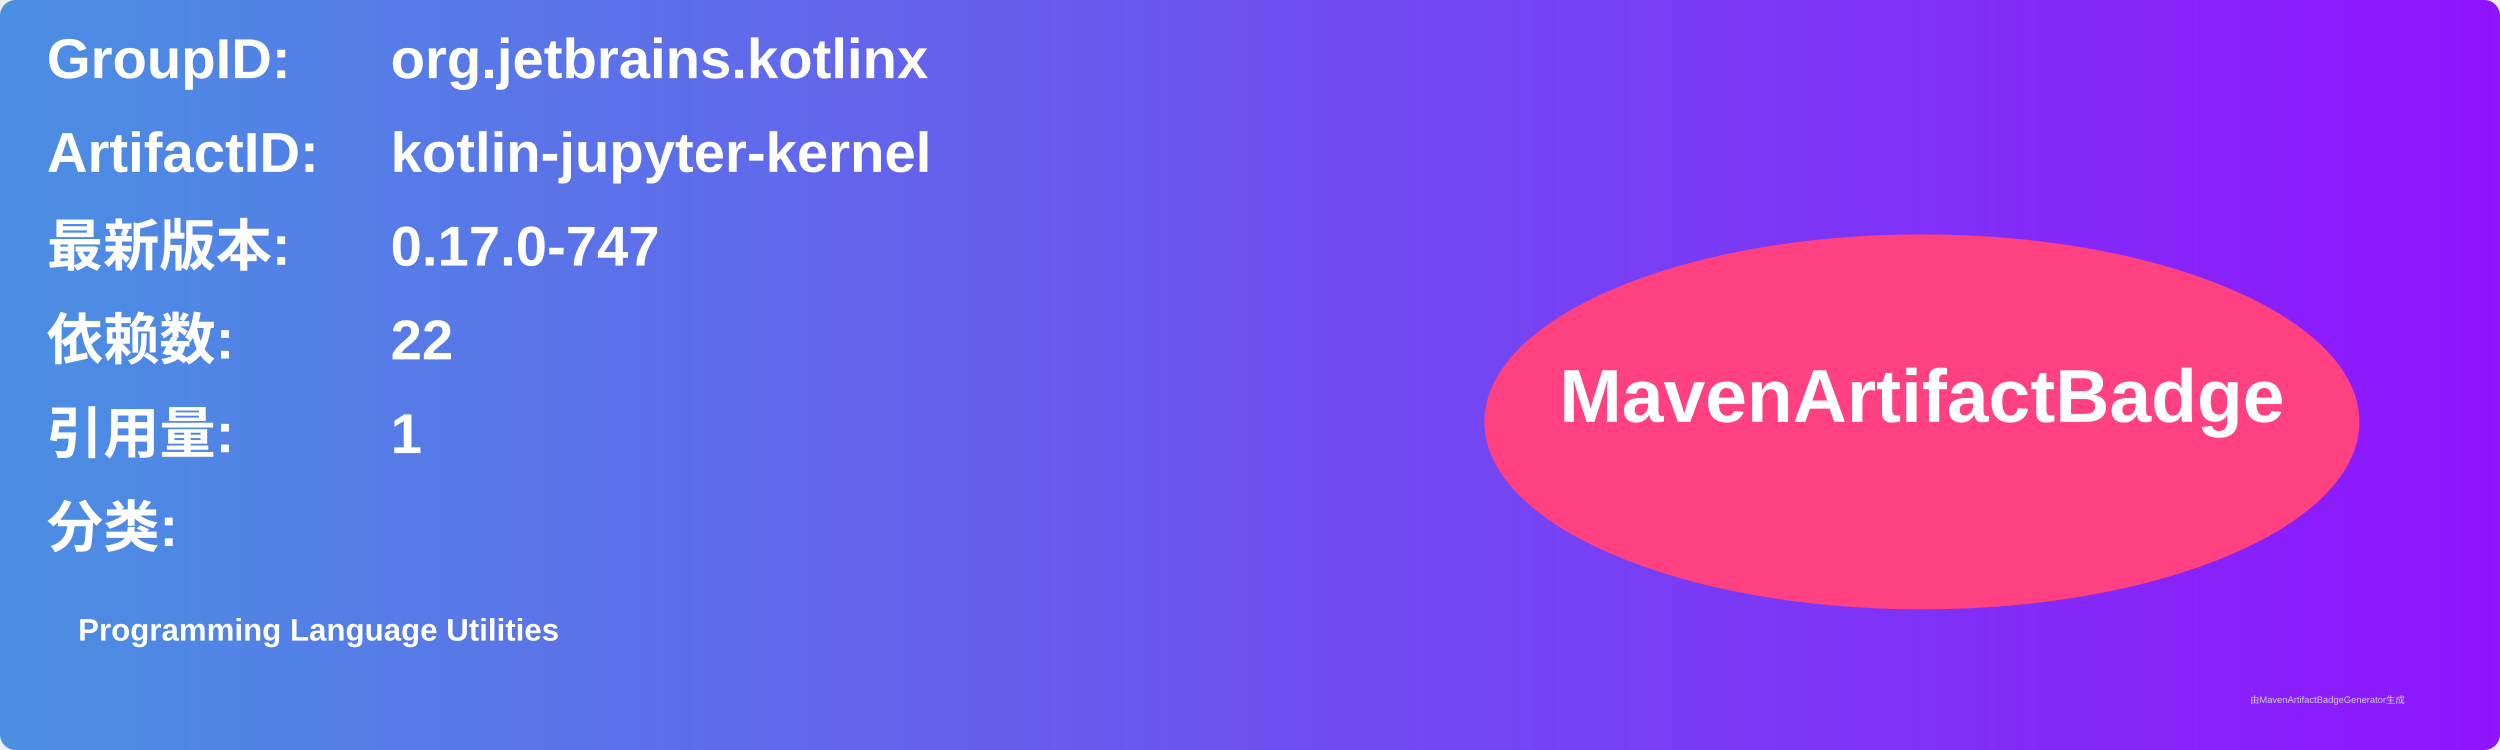
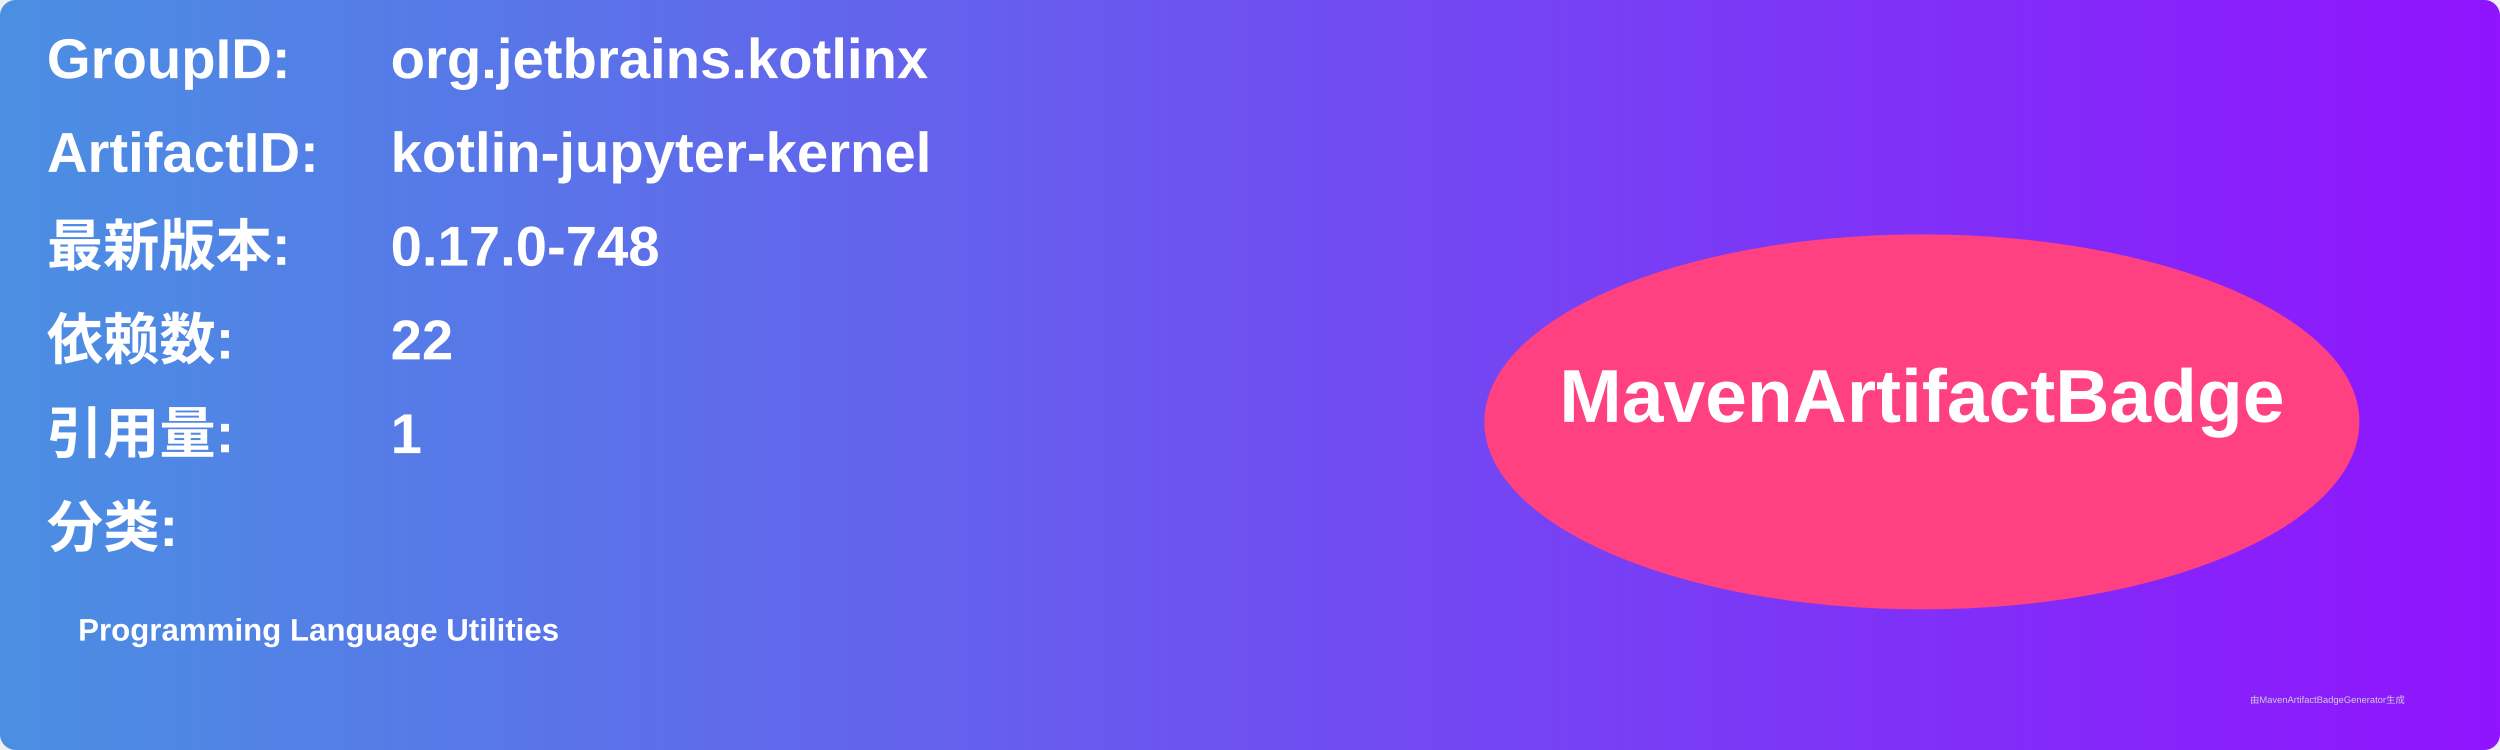
<svg xmlns="http://www.w3.org/2000/svg" width="800" height="240" viewBox="0 0 800 240">
  <linearGradient id="grad" x1="0%" y1="0%" x2="100%" y2="0%">
    <stop offset="0%" stop-color="#4a90e2" />
    <stop offset="100%" stop-color="#9013fe" />
  </linearGradient>
  <rect width="100%" height="100%" rx="5" ry="5" fill="url(#grad)" />
  <g transform="translate(15, 15)">
    <text x="0" y="10" font-family="Arial" font-size="18" fill="white" font-weight="bold" width="260">GroupID:</text>
    <text x="110" y="10" font-family="Arial" font-size="18" fill="white" font-weight="bold" width="460">org.jetbrains.kotlinx</text>
    <text x="0" y="40" font-family="Arial" font-size="18" fill="white" font-weight="bold" width="260">ArtifactID:</text>
    <text x="110" y="40" font-family="Arial" font-size="18" fill="white" font-weight="bold" width="460">kotlin-jupyter-kernel</text>
    <text x="0" y="70" font-family="Arial" font-size="18" fill="white" font-weight="bold">最新版本:</text>
    <text x="110" y="70" font-family="Arial" font-size="18" fill="white" font-weight="bold">
-       <tspan font-weight="bold">0.17.0-747</tspan>
+       <tspan font-weight="bold">0.17.0-748</tspan>
    </text>
    <text x="0" y="100" font-family="Arial" font-size="18" fill="white" font-weight="bold">依赖数: </text>
    <text x="110" y="100" font-family="Arial" font-size="18" fill="white">
      <tspan font-weight="bold">22</tspan>
    </text>
    <text x="0" y="130" font-family="Arial" font-size="18" fill="white" font-weight="bold">引用量: </text>
    <text x="110" y="130" font-family="Arial" font-size="18" fill="white">
      <tspan font-weight="bold">1</tspan>
    </text>
    <text x="0" y="160" font-family="Arial" font-size="18" fill="white" font-weight="bold">分类:</text>
    <text x="10" y="190" font-family="Arial" font-size="10" fill="white">
      <tspan font-weight="bold">Programming Language Utilities</tspan>
    </text>
    <ellipse cx="600" cy="120" rx="140" ry="60" fill="#ff4081" />
    <text x="600" y="120" text-anchor="middle" font-family="Arial" font-size="24" fill="white" font-weight="bold">MavenArtifactBadge</text>
  </g>
  <text x="720" y="225" font-family="Arial" font-size="3" fill="#d0d0d0">由MavenArtifactBadgeGenerator生成</text>
</svg>
